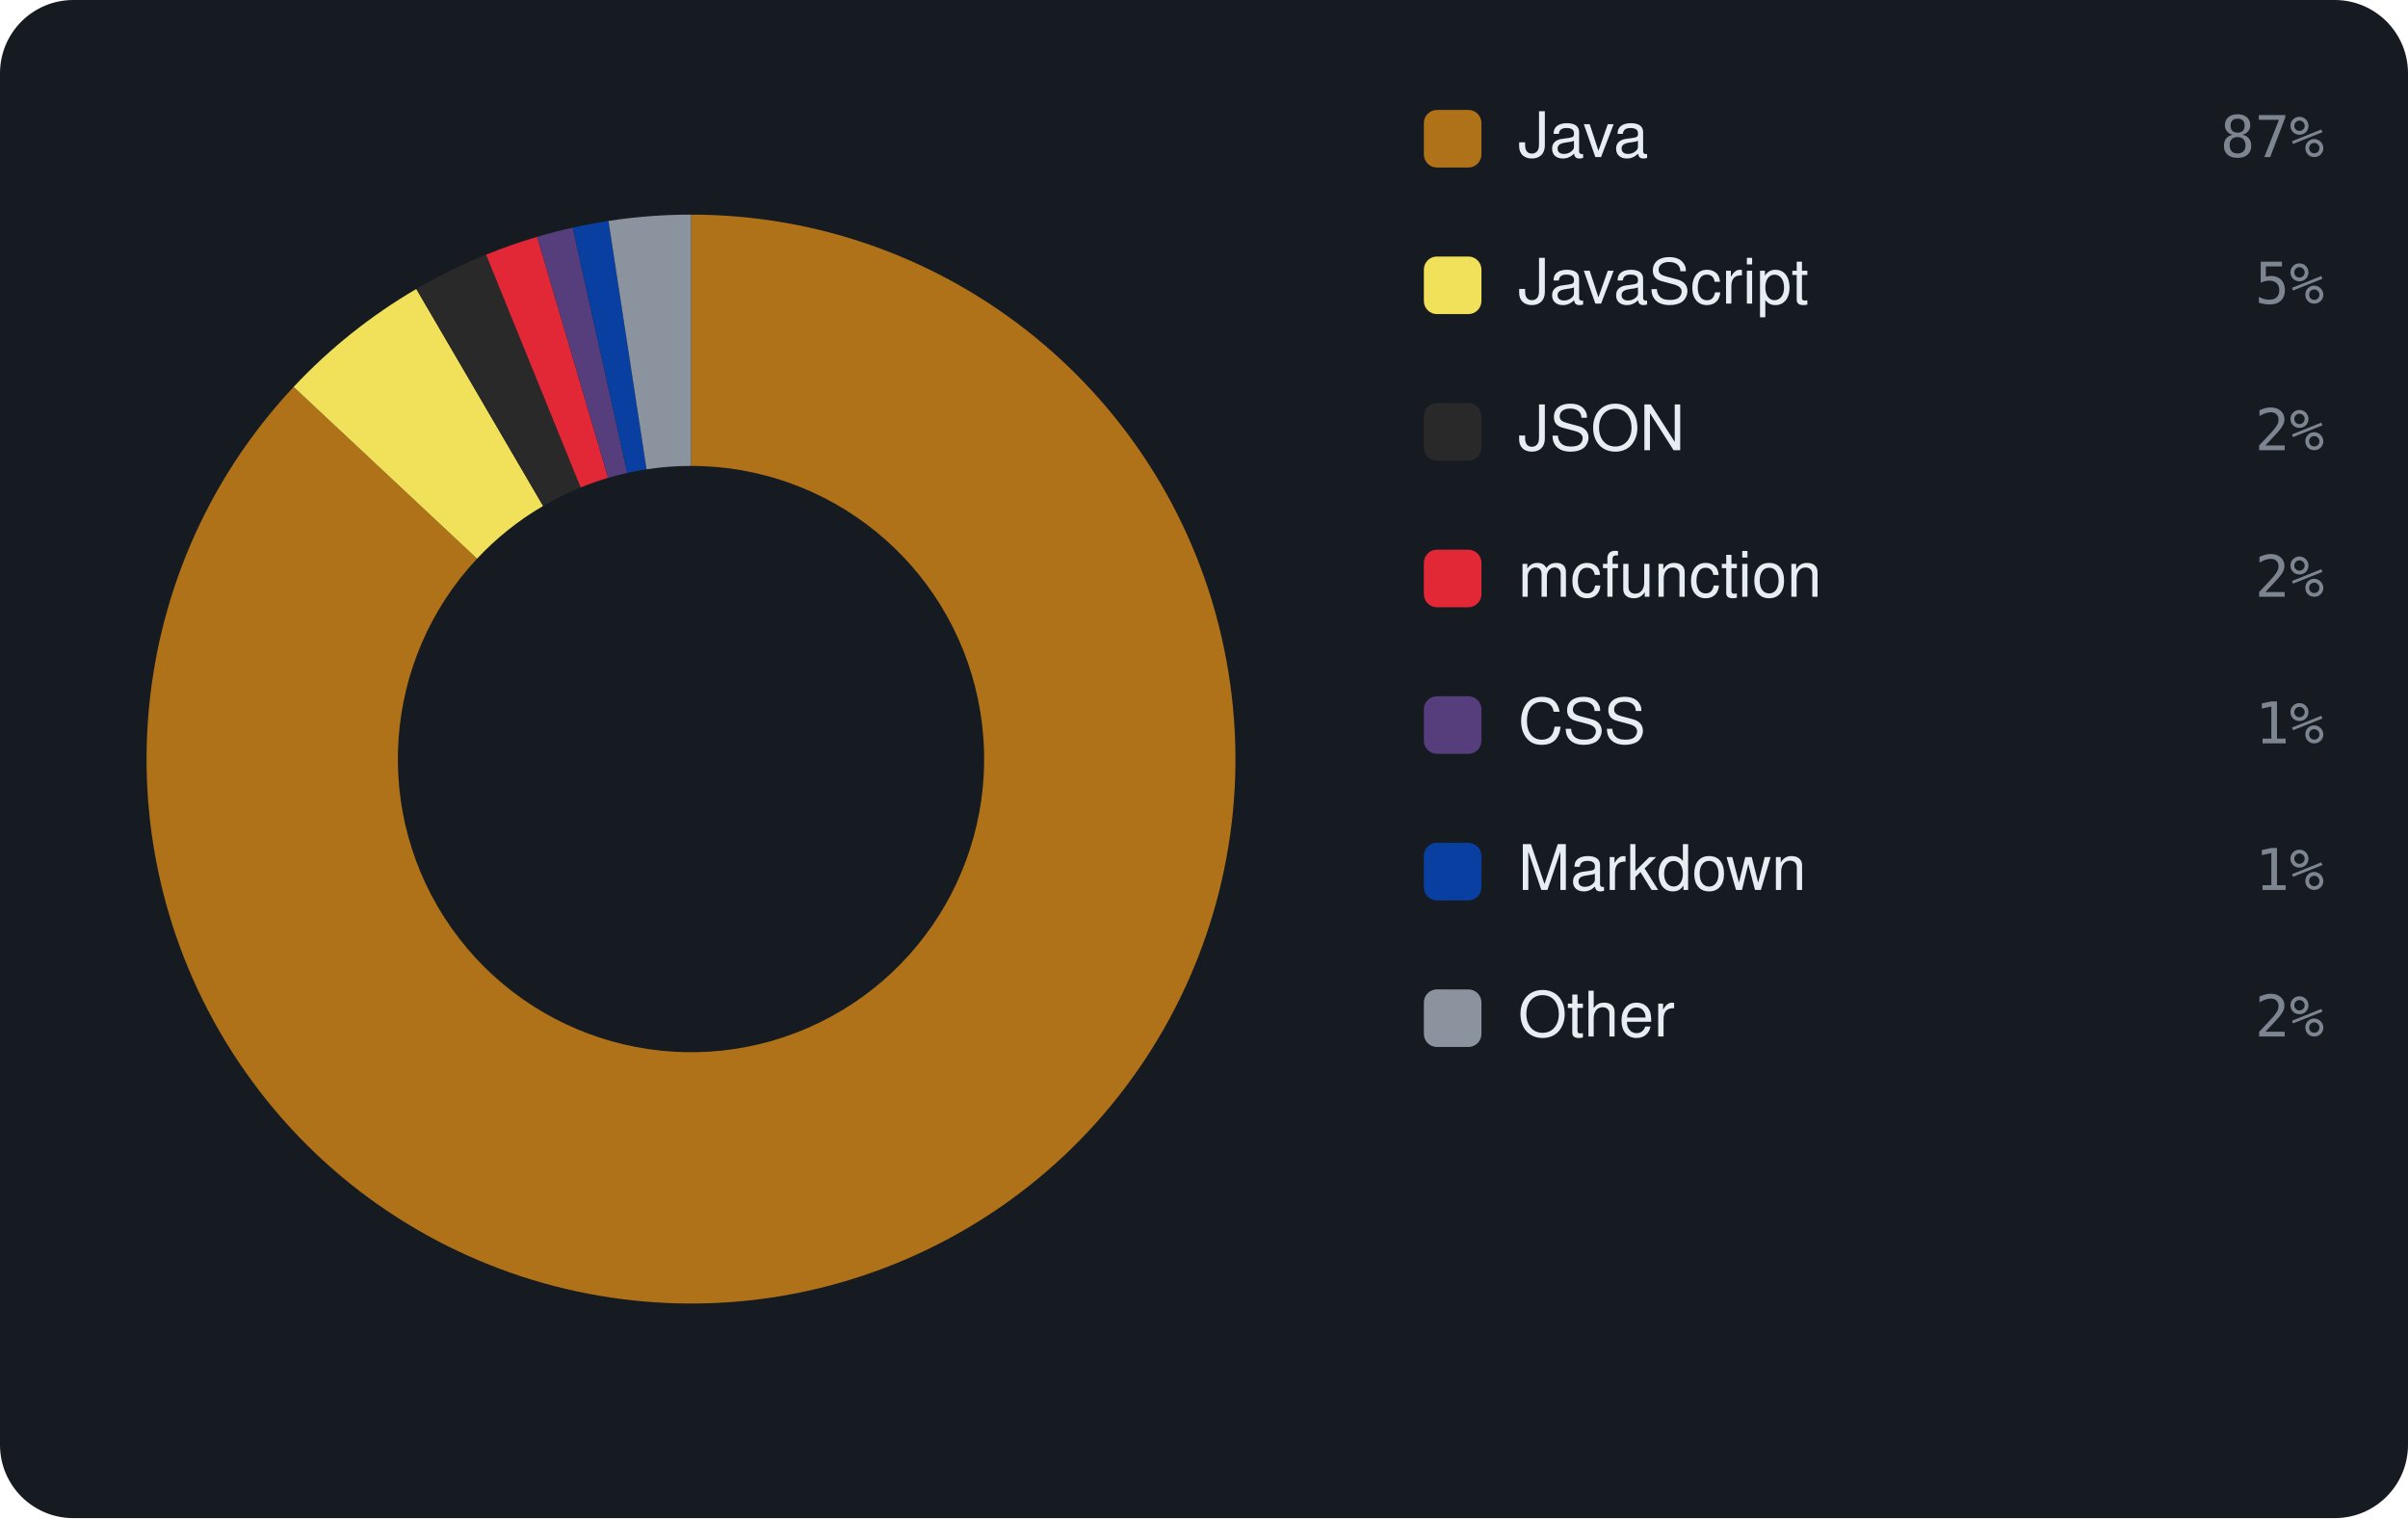
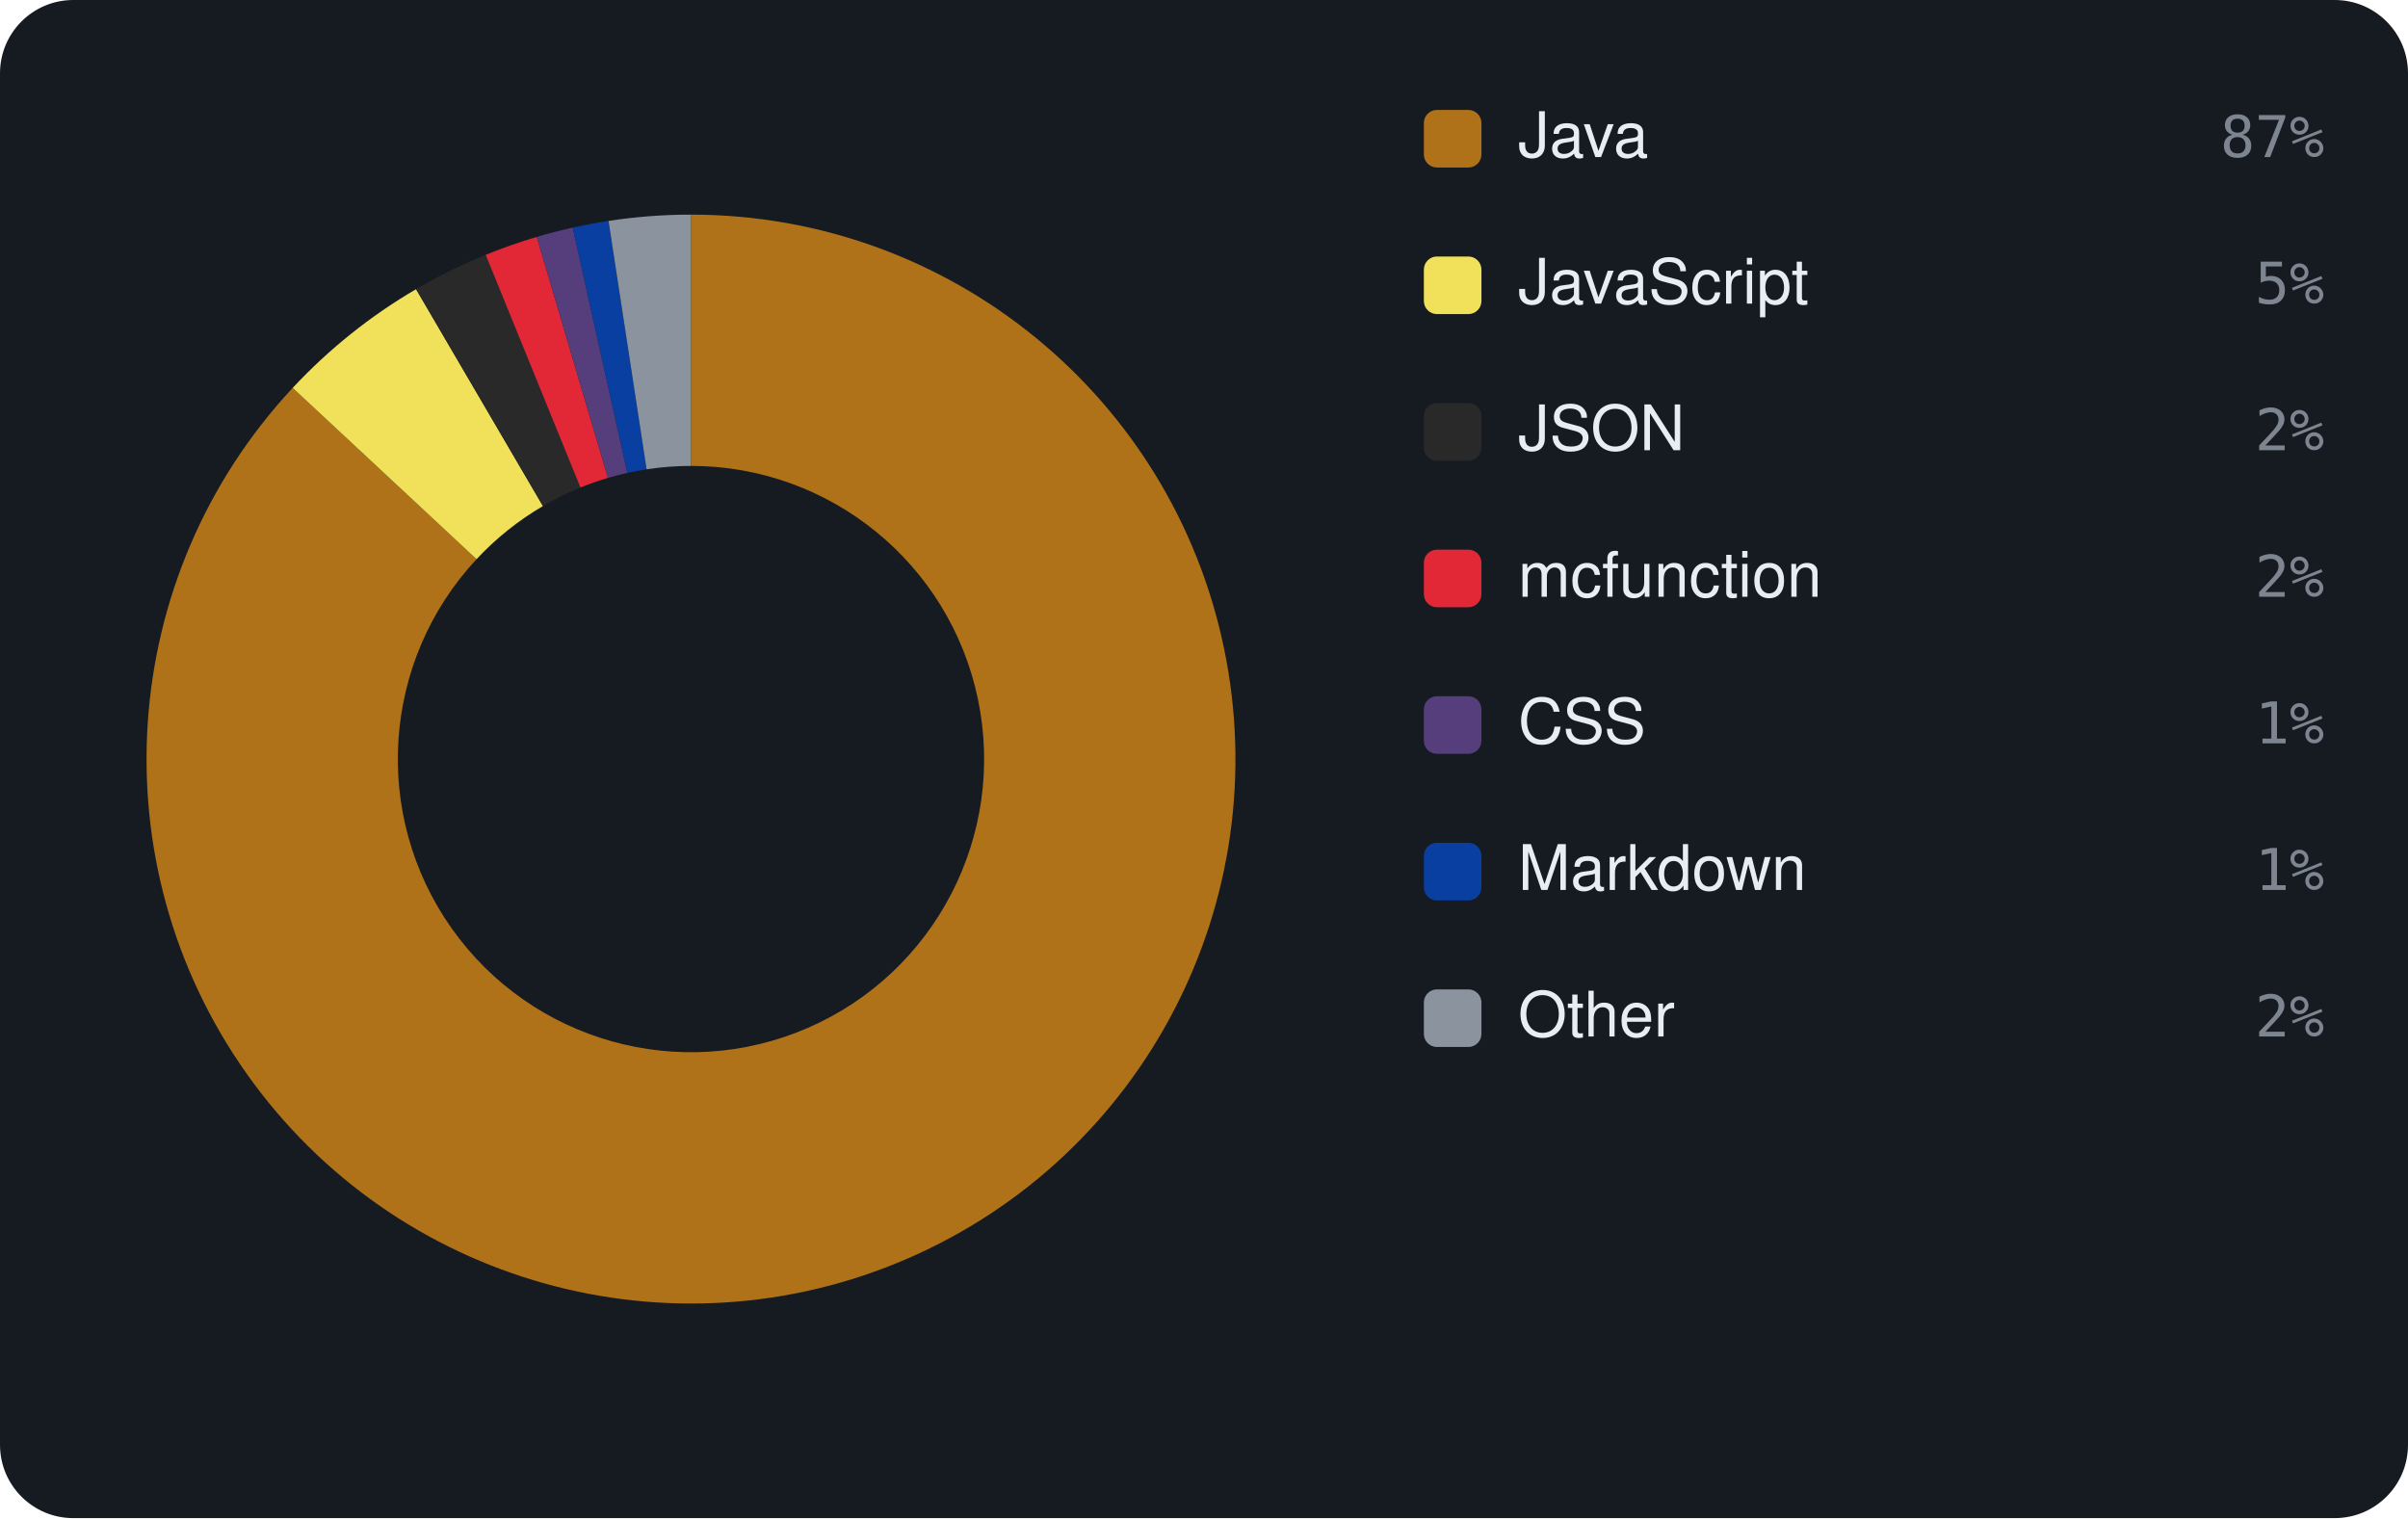
<svg xmlns="http://www.w3.org/2000/svg" viewBox="0 0 460 290" width="460" height="290" font-family="-apple-system,BlinkMacSystemFont,'Segoe UI',Helvetica,Arial,sans-serif">
  <rect width="460" height="290" rx="14" fill="#161b22" />
-   <path d="M132.00 41.00 A104 104 0 1 1 56.09 73.91 L91.13 106.72 A56 56 0 1 0 132.00 89.00 Z" fill="#b07219" />
-   <path d="M56.09 73.91 A104 104 0 0 1 79.53 55.20 L103.75 96.65 A56 56 0 0 0 91.13 106.72 Z" fill="#f1e05a" />
-   <path d="M79.53 55.20 A104 104 0 0 1 92.85 48.65 L110.92 93.12 A56 56 0 0 0 103.75 96.65 Z" fill="#292929" />
-   <path d="M92.85 48.65 A104 104 0 0 1 102.61 45.24 L116.17 91.28 A56 56 0 0 0 110.92 93.12 Z" fill="#E22837" />
-   <path d="M102.61 45.24 A104 104 0 0 1 109.40 43.49 L119.83 90.34 A56 56 0 0 0 116.17 91.28 Z" fill="#563d7c" />
-   <path d="M109.40 43.49 A104 104 0 0 1 116.24 42.20 L123.51 89.65 A56 56 0 0 0 119.83 90.34 Z" fill="#083fa1" />
-   <path d="M116.24 42.20 A104 104 0 0 1 132.00 41.00 L132.00 89.00 A56 56 0 0 0 123.51 89.65 Z" fill="#8b949e" />
+   <path d="M132.00 41.00 A104 104 0 1 1 55.91 74.10 L91.03 106.82 A56 56 0 1 0 132.00 89.00 Z" fill="#b07219" />
+   <path d="M55.91 74.10 A104 104 0 0 1 79.48 55.24 L103.72 96.67 A56 56 0 0 0 91.03 106.82 Z" fill="#f1e05a" />
+   <path d="M79.48 55.24 A104 104 0 0 1 92.78 48.68 L110.88 93.13 A56 56 0 0 0 103.72 96.67 Z" fill="#292929" />
+   <path d="M92.78 48.68 A104 104 0 0 1 102.53 45.26 L116.13 91.29 A56 56 0 0 0 110.88 93.13 Z" fill="#E22837" />
+   <path d="M102.53 45.26 A104 104 0 0 1 109.41 43.48 L119.84 90.34 A56 56 0 0 0 116.13 91.29 Z" fill="#563d7c" />
+   <path d="M109.41 43.48 A104 104 0 0 1 116.25 42.20 L123.52 89.65 A56 56 0 0 0 119.84 90.34 Z" fill="#083fa1" />
+   <path d="M116.25 42.20 A104 104 0 0 1 132.00 41.00 L132.00 89.00 A56 56 0 0 0 123.52 89.65 Z" fill="#8b949e" />
  <rect x="272" y="21" width="11" height="11" rx="2.5" fill="#b07219" />
  <text x="290" y="30" font-size="12" fill="#e6edf3">Java</text>
  <text x="444" y="30" text-anchor="end" font-size="11" font-family="monospace" fill="#7d8590">87%</text>
  <rect x="272" y="49" width="11" height="11" rx="2.5" fill="#f1e05a" />
  <text x="290" y="58" font-size="12" fill="#e6edf3">JavaScript</text>
  <text x="444" y="58" text-anchor="end" font-size="11" font-family="monospace" fill="#7d8590">5%</text>
  <rect x="272" y="77" width="11" height="11" rx="2.5" fill="#292929" />
  <text x="290" y="86" font-size="12" fill="#e6edf3">JSON</text>
  <text x="444" y="86" text-anchor="end" font-size="11" font-family="monospace" fill="#7d8590">2%</text>
  <rect x="272" y="105" width="11" height="11" rx="2.5" fill="#E22837" />
  <text x="290" y="114" font-size="12" fill="#e6edf3">mcfunction</text>
  <text x="444" y="114" text-anchor="end" font-size="11" font-family="monospace" fill="#7d8590">2%</text>
  <rect x="272" y="133" width="11" height="11" rx="2.5" fill="#563d7c" />
  <text x="290" y="142" font-size="12" fill="#e6edf3">CSS</text>
  <text x="444" y="142" text-anchor="end" font-size="11" font-family="monospace" fill="#7d8590">1%</text>
  <rect x="272" y="161" width="11" height="11" rx="2.5" fill="#083fa1" />
  <text x="290" y="170" font-size="12" fill="#e6edf3">Markdown</text>
  <text x="444" y="170" text-anchor="end" font-size="11" font-family="monospace" fill="#7d8590">1%</text>
  <rect x="272" y="189" width="11" height="11" rx="2.5" fill="#8b949e" />
  <text x="290" y="198" font-size="12" fill="#e6edf3">Other</text>
  <text x="444" y="198" text-anchor="end" font-size="11" font-family="monospace" fill="#7d8590">2%</text>
</svg>
